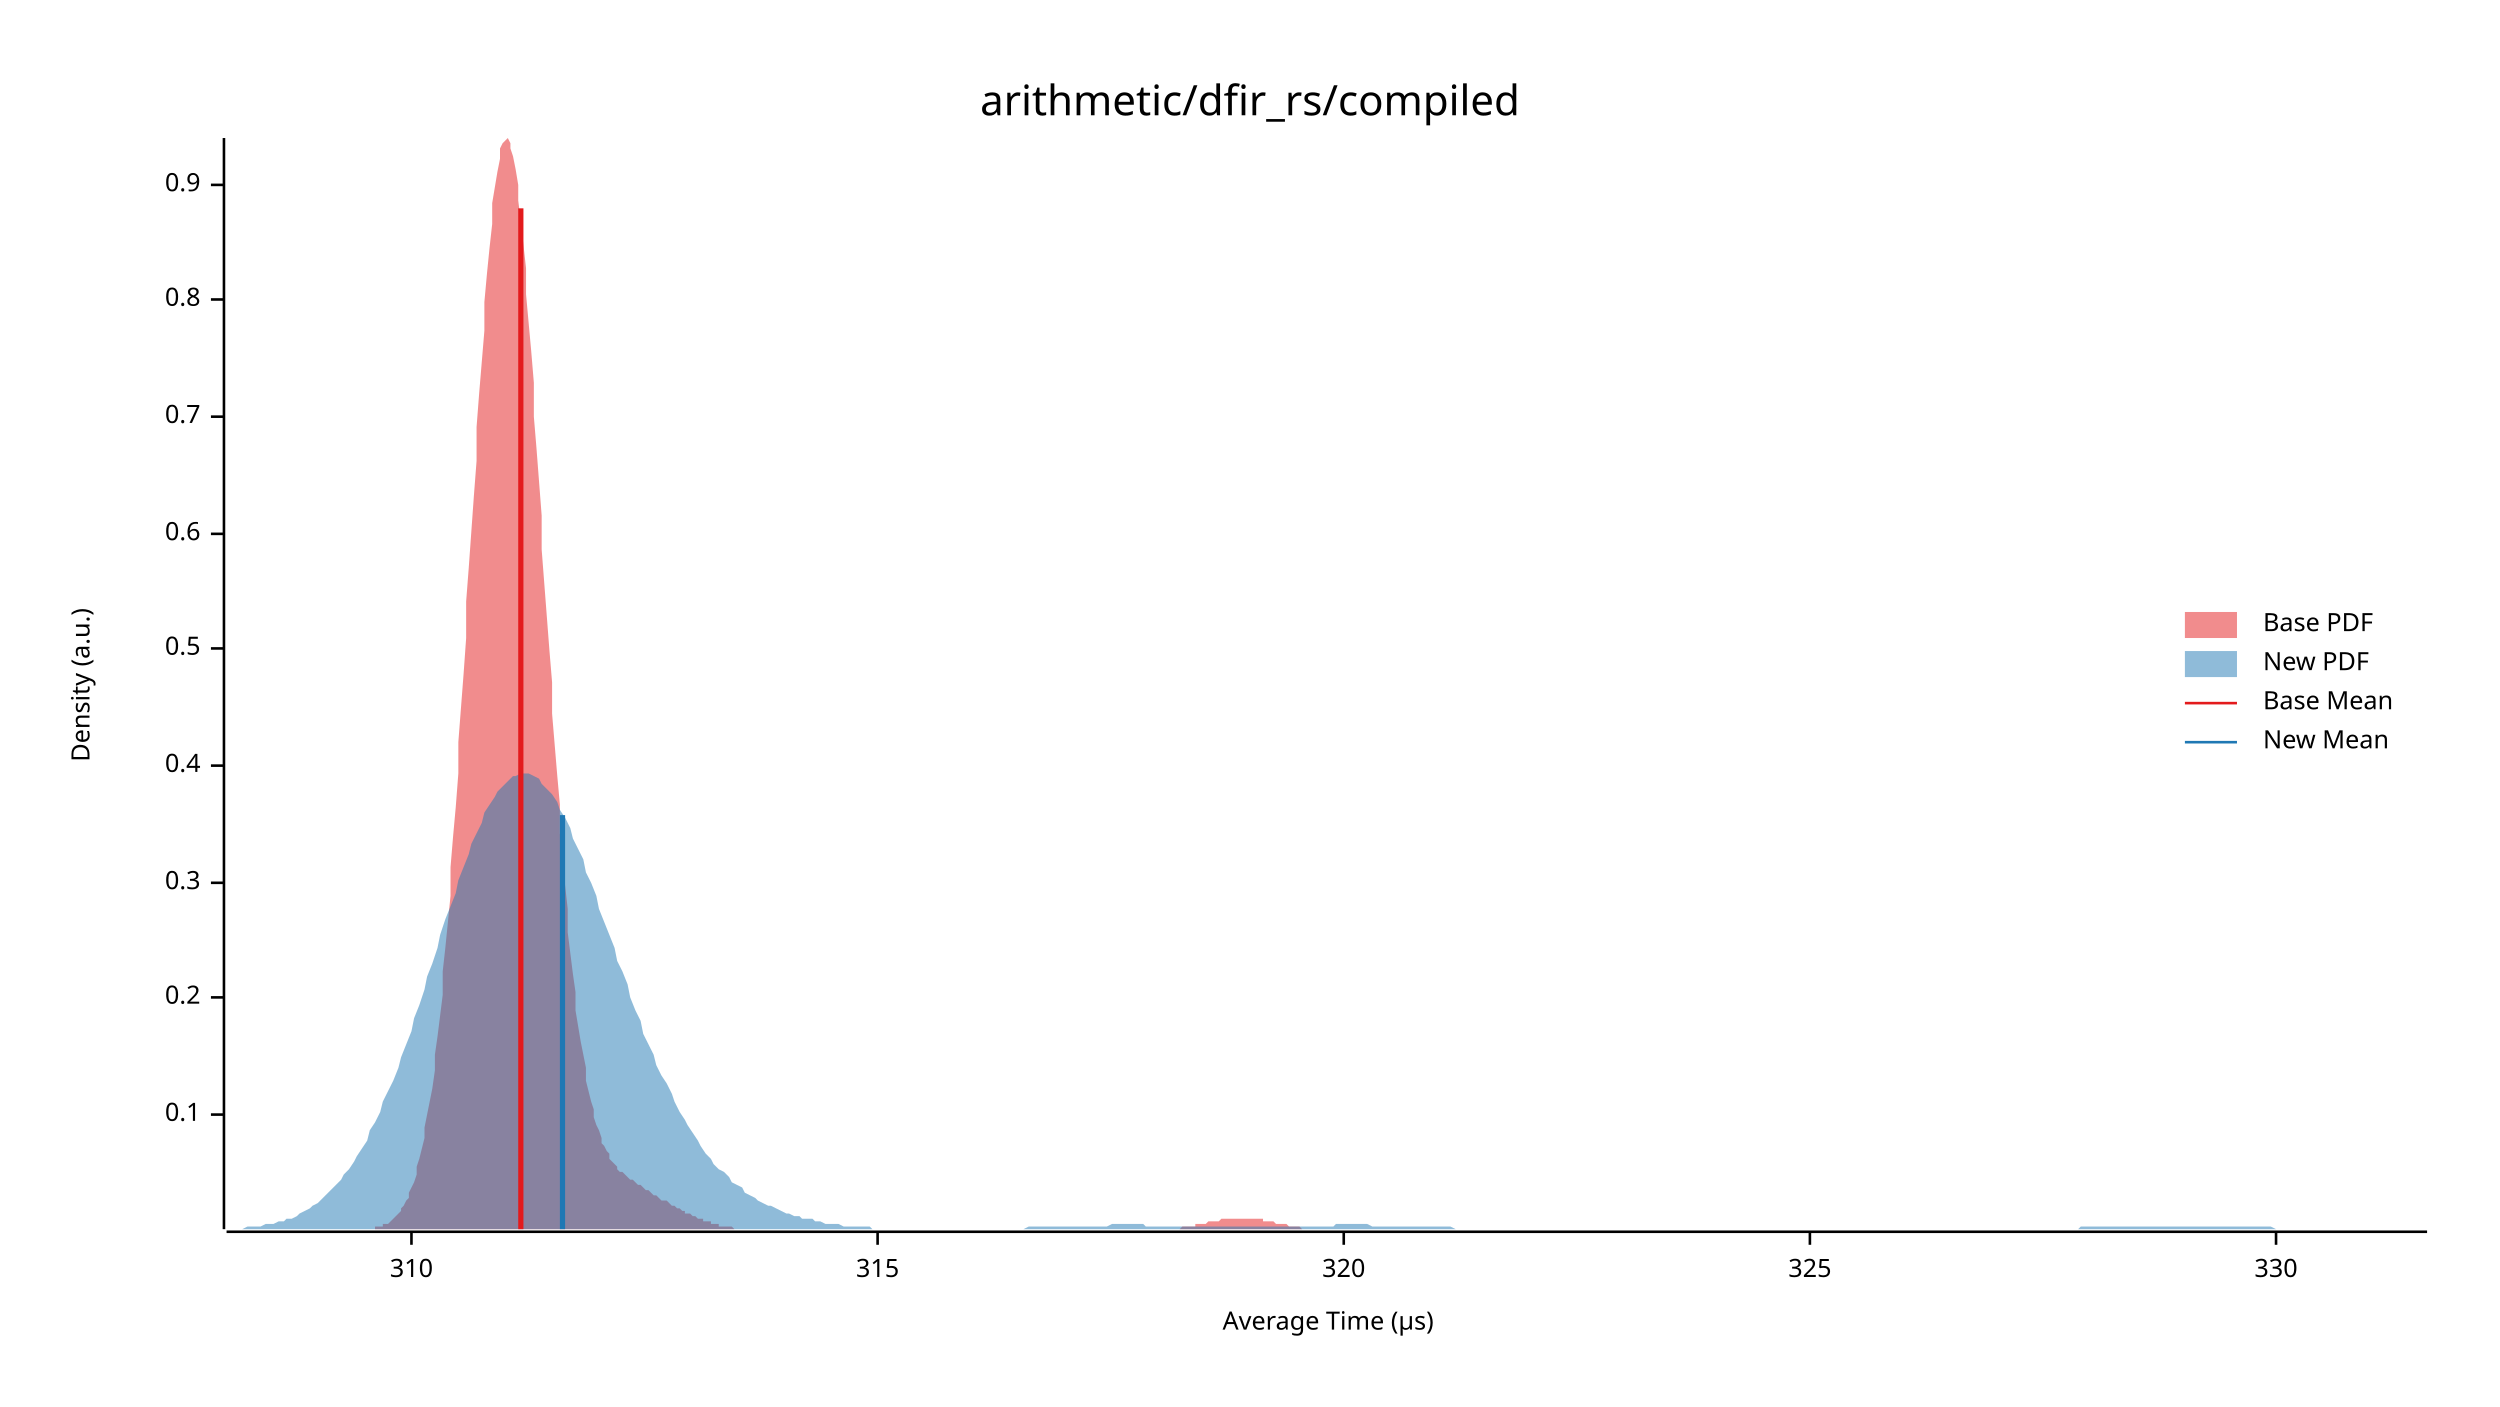
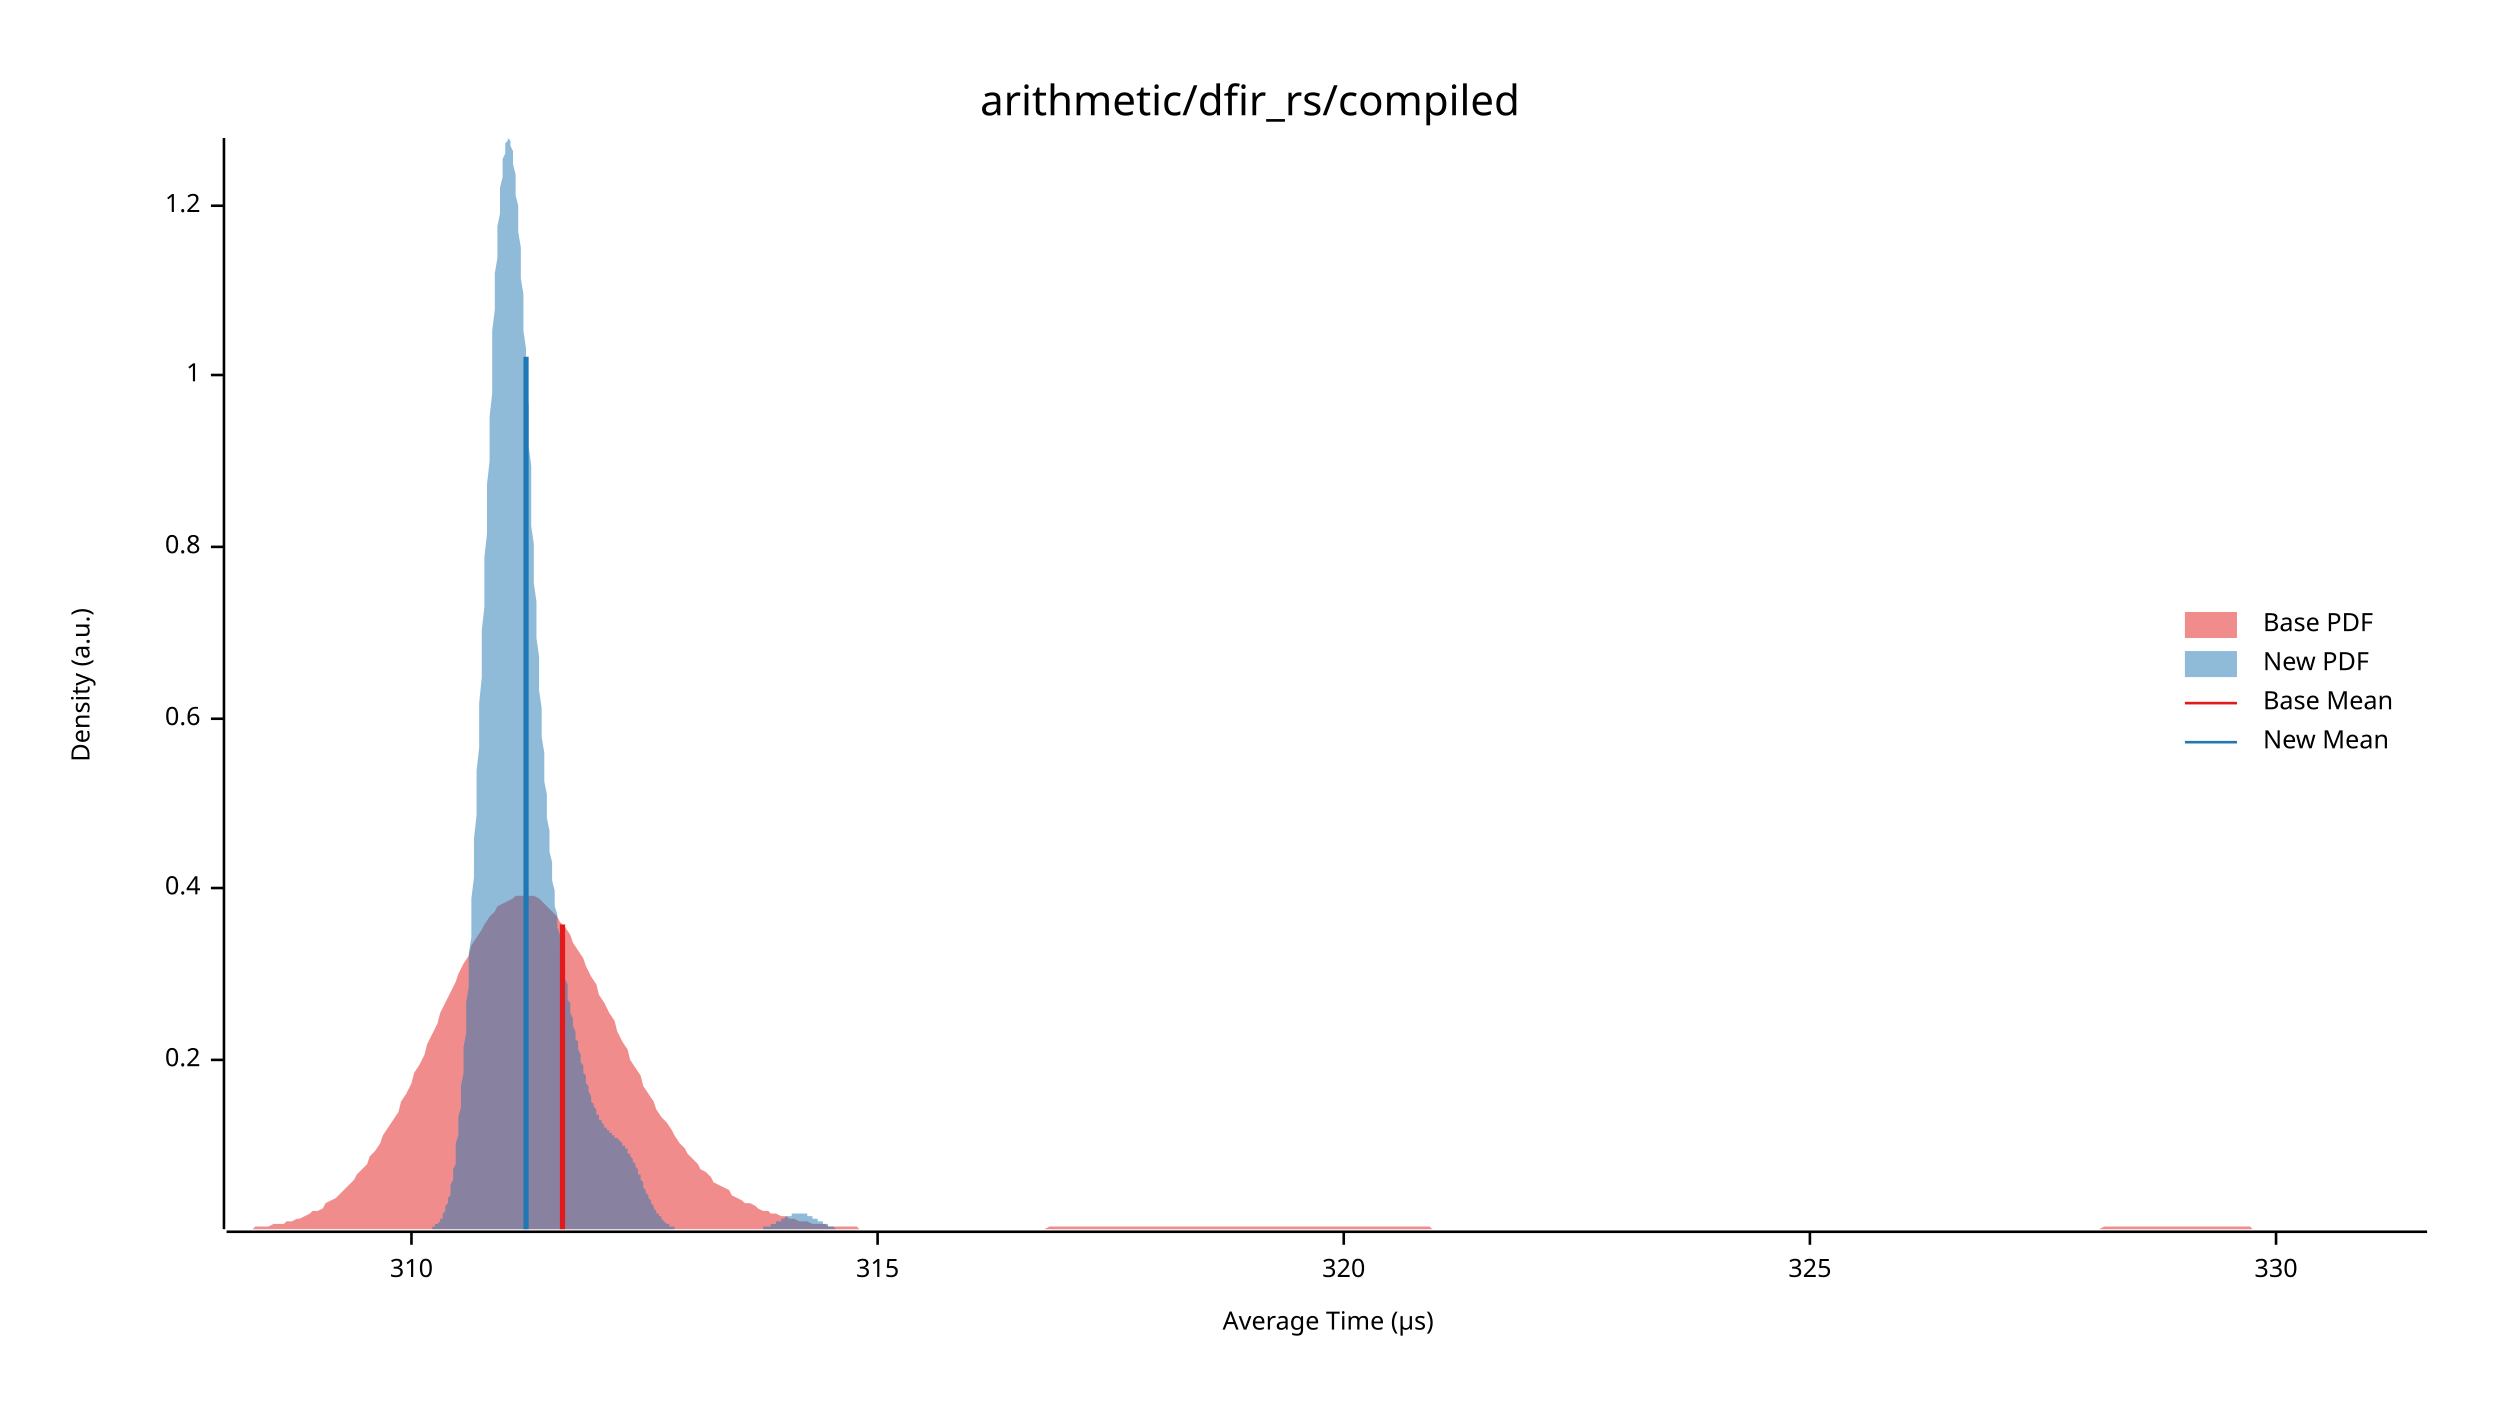
<svg xmlns="http://www.w3.org/2000/svg" width="960" height="540" viewBox="0 0 960 540">
  <text x="480" y="32" dy="0.76em" text-anchor="middle" font-family="sans-serif" font-size="16.129" opacity="1" fill="#000000">
arithmetic/dfir_rs/compiled
</text>
  <text x="27" y="263" dy="0.76em" text-anchor="middle" font-family="sans-serif" font-size="9.677" opacity="1" fill="#000000" transform="rotate(270, 27, 263)">
Density (a.u.)
</text>
  <text x="510" y="513" dy="-0.5ex" text-anchor="middle" font-family="sans-serif" font-size="9.677" opacity="1" fill="#000000">
Average Time (µs)
</text>
  <polyline fill="none" opacity="1" stroke="#000000" stroke-width="1" points="86,53 86,472 " />
-   <text x="77" y="428" dy="0.5ex" text-anchor="end" font-family="sans-serif" font-size="9.677" opacity="1" fill="#000000">
- 0.1
- </text>
-   <polyline fill="none" opacity="1" stroke="#000000" stroke-width="1" points="81,428 86,428 " />
-   <text x="77" y="383" dy="0.5ex" text-anchor="end" font-family="sans-serif" font-size="9.677" opacity="1" fill="#000000">
+   <text x="77" y="407" dy="0.5ex" text-anchor="end" font-family="sans-serif" font-size="9.677" opacity="1" fill="#000000">
0.2
</text>
-   <polyline fill="none" opacity="1" stroke="#000000" stroke-width="1" points="81,383 86,383 " />
-   <text x="77" y="339" dy="0.5ex" text-anchor="end" font-family="sans-serif" font-size="9.677" opacity="1" fill="#000000">
- 0.3
- </text>
-   <polyline fill="none" opacity="1" stroke="#000000" stroke-width="1" points="81,339 86,339 " />
-   <text x="77" y="294" dy="0.5ex" text-anchor="end" font-family="sans-serif" font-size="9.677" opacity="1" fill="#000000">
+   <polyline fill="none" opacity="1" stroke="#000000" stroke-width="1" points="81,407 86,407 " />
+   <text x="77" y="341" dy="0.5ex" text-anchor="end" font-family="sans-serif" font-size="9.677" opacity="1" fill="#000000">
0.4
</text>
-   <polyline fill="none" opacity="1" stroke="#000000" stroke-width="1" points="81,294 86,294 " />
-   <text x="77" y="249" dy="0.5ex" text-anchor="end" font-family="sans-serif" font-size="9.677" opacity="1" fill="#000000">
- 0.5
- </text>
-   <polyline fill="none" opacity="1" stroke="#000000" stroke-width="1" points="81,249 86,249 " />
-   <text x="77" y="205" dy="0.5ex" text-anchor="end" font-family="sans-serif" font-size="9.677" opacity="1" fill="#000000">
+   <polyline fill="none" opacity="1" stroke="#000000" stroke-width="1" points="81,341 86,341 " />
+   <text x="77" y="276" dy="0.5ex" text-anchor="end" font-family="sans-serif" font-size="9.677" opacity="1" fill="#000000">
0.6
</text>
-   <polyline fill="none" opacity="1" stroke="#000000" stroke-width="1" points="81,205 86,205 " />
-   <text x="77" y="160" dy="0.5ex" text-anchor="end" font-family="sans-serif" font-size="9.677" opacity="1" fill="#000000">
- 0.7
- </text>
-   <polyline fill="none" opacity="1" stroke="#000000" stroke-width="1" points="81,160 86,160 " />
-   <text x="77" y="115" dy="0.5ex" text-anchor="end" font-family="sans-serif" font-size="9.677" opacity="1" fill="#000000">
+   <polyline fill="none" opacity="1" stroke="#000000" stroke-width="1" points="81,276 86,276 " />
+   <text x="77" y="210" dy="0.5ex" text-anchor="end" font-family="sans-serif" font-size="9.677" opacity="1" fill="#000000">
0.8
</text>
-   <polyline fill="none" opacity="1" stroke="#000000" stroke-width="1" points="81,115 86,115 " />
-   <text x="77" y="71" dy="0.5ex" text-anchor="end" font-family="sans-serif" font-size="9.677" opacity="1" fill="#000000">
- 0.9
+   <polyline fill="none" opacity="1" stroke="#000000" stroke-width="1" points="81,210 86,210 " />
+   <text x="77" y="144" dy="0.5ex" text-anchor="end" font-family="sans-serif" font-size="9.677" opacity="1" fill="#000000">
+ 1
</text>
-   <polyline fill="none" opacity="1" stroke="#000000" stroke-width="1" points="81,71 86,71 " />
+   <polyline fill="none" opacity="1" stroke="#000000" stroke-width="1" points="81,144 86,144 " />
+   <text x="77" y="79" dy="0.5ex" text-anchor="end" font-family="sans-serif" font-size="9.677" opacity="1" fill="#000000">
+ 1.2
+ </text>
+   <polyline fill="none" opacity="1" stroke="#000000" stroke-width="1" points="81,79 86,79 " />
  <polyline fill="none" opacity="1" stroke="#000000" stroke-width="1" points="87,473 932,473 " />
  <text x="158" y="483" dy="0.76em" text-anchor="middle" font-family="sans-serif" font-size="9.677" opacity="1" fill="#000000">
310
</text>
  <polyline fill="none" opacity="1" stroke="#000000" stroke-width="1" points="158,473 158,478 " />
  <text x="337" y="483" dy="0.76em" text-anchor="middle" font-family="sans-serif" font-size="9.677" opacity="1" fill="#000000">
315
</text>
  <polyline fill="none" opacity="1" stroke="#000000" stroke-width="1" points="337,473 337,478 " />
  <text x="516" y="483" dy="0.76em" text-anchor="middle" font-family="sans-serif" font-size="9.677" opacity="1" fill="#000000">
320
</text>
  <polyline fill="none" opacity="1" stroke="#000000" stroke-width="1" points="516,473 516,478 " />
  <text x="695" y="483" dy="0.76em" text-anchor="middle" font-family="sans-serif" font-size="9.677" opacity="1" fill="#000000">
325
</text>
  <polyline fill="none" opacity="1" stroke="#000000" stroke-width="1" points="695,473 695,478 " />
  <text x="874" y="483" dy="0.76em" text-anchor="middle" font-family="sans-serif" font-size="9.677" opacity="1" fill="#000000">
330
</text>
  <polyline fill="none" opacity="1" stroke="#000000" stroke-width="1" points="874,473 874,478 " />
-   <polygon opacity="0.5" fill="#E31A1C" points="134,472 135,472 136,472 137,472 138,472 138,472 139,472 140,472 141,472 141,472 142,472 143,472 144,472 144,471 145,471 146,471 147,471 147,470 148,470 149,470 150,469 150,469 151,468 152,467 153,466 154,465 154,464 155,463 156,461 157,460 157,458 158,456 159,454 160,451 160,448 161,445 162,441 163,437 163,433 164,428 165,423 166,418 167,411 167,405 168,398 169,390 170,382 170,373 171,364 172,354 173,344 173,333 174,321 175,310 176,297 176,285 177,272 178,259 179,245 179,231 180,218 181,204 182,190 183,177 183,164 184,151 185,139 186,127 186,116 187,105 188,95 189,86 189,78 190,72 191,66 192,61 192,57 193,55 194,54 195,53 196,55 196,57 197,60 198,65 199,71 199,77 200,85 201,94 202,103 202,113 203,124 204,135 205,147 205,160 206,172 207,185 208,198 208,211 209,224 210,237 211,250 212,262 212,274 213,286 214,298 215,309 215,320 216,330 217,340 218,349 218,358 219,366 220,374 221,381 221,388 222,394 223,400 224,405 225,410 225,415 226,419 227,423 228,426 228,429 229,432 230,434 231,437 231,439 232,440 233,442 234,443 234,445 235,446 236,447 237,448 237,449 238,450 239,450 240,451 241,452 241,452 242,453 243,453 244,454 244,454 245,455 246,455 247,456 247,456 248,457 249,457 250,458 250,458 251,459 252,459 253,460 253,460 254,461 255,461 256,461 257,462 257,462 258,463 259,463 260,464 260,464 261,464 262,465 263,465 263,466 264,466 265,466 266,467 266,467 267,467 268,468 269,468 270,468 270,469 271,469 272,469 273,469 273,470 274,470 275,470 276,470 276,471 277,471 278,471 279,471 279,471 280,471 281,471 282,472 282,472 283,472 284,472 285,472 286,472 286,472 287,472 288,472 289,472 289,472 290,472 291,472 292,472 292,472 293,472 294,472 295,472 295,472 296,472 297,472 298,472 299,472 299,472 300,472 301,472 302,472 302,472 303,472 304,472 305,472 305,472 306,472 307,472 308,472 308,472 309,472 310,472 311,472 311,472 312,472 313,472 314,472 315,472 315,472 316,472 317,472 318,472 318,472 319,472 320,472 321,472 321,472 322,472 323,472 324,472 324,472 325,472 326,472 327,472 327,472 328,472 329,472 330,472 331,472 331,472 332,472 333,472 334,472 334,472 335,472 336,472 337,472 337,472 338,472 339,472 340,472 340,472 341,472 342,472 343,472 344,472 344,472 345,472 346,472 347,472 347,472 348,472 349,472 350,472 350,472 351,472 352,472 353,472 353,472 354,472 355,472 356,472 356,472 357,472 358,472 359,472 360,472 360,472 361,472 362,472 363,472 363,472 364,472 365,472 366,472 366,472 367,472 368,472 369,472 369,472 370,472 371,472 372,472 373,472 373,472 374,472 375,472 376,472 376,472 377,472 378,472 379,472 379,472 380,472 381,472 382,472 382,472 383,472 384,472 385,472 385,472 386,472 387,472 388,472 389,472 389,472 390,472 391,472 392,472 392,472 393,472 394,472 395,472 395,472 396,472 397,472 398,472 398,472 399,472 400,472 401,472 402,472 402,472 403,472 404,472 405,472 405,472 406,472 407,472 408,472 408,472 409,472 410,472 411,472 411,472 412,472 413,472 414,472 414,472 415,472 416,472 417,472 418,472 418,472 419,472 420,472 421,472 421,472 422,472 423,472 424,472 424,472 425,472 426,472 427,472 427,472 428,472 429,472 430,472 430,472 431,472 432,472 433,472 434,472 434,472 435,472 436,472 437,472 437,472 438,472 439,472 440,472 440,472 441,472 442,472 443,472 443,472 444,472 445,472 446,472 447,472 447,472 448,472 449,472 450,472 450,472 451,472 452,472 453,472 453,472 454,471 455,471 456,471 456,471 457,471 458,471 459,471 459,470 460,470 461,470 462,470 463,470 463,470 464,469 465,469 466,469 466,469 467,469 468,469 469,468 469,468 470,468 471,468 472,468 472,468 473,468 474,468 475,468 476,468 476,468 477,468 478,468 479,468 479,468 480,468 481,468 482,468 482,468 483,468 484,468 485,468 485,469 486,469 487,469 488,469 488,469 489,469 490,470 491,470 492,470 492,470 493,470 494,470 495,471 495,471 496,471 497,471 498,471 498,471 499,471 500,472 501,472 501,472 502,472 503,472 504,472 504,472 505,472 506,472 507,472 508,472 508,472 509,472 510,472 511,472 511,472 512,472 513,472 514,472 514,472 515,472 515,472 134,472 " />
-   <polygon opacity="0.5" fill="#1F78B4" points="87,472 88,472 90,472 92,472 93,472 95,471 97,471 98,471 100,471 102,470 103,470 105,470 107,469 109,469 110,468 112,468 114,467 115,466 117,465 119,464 120,463 122,462 124,460 125,459 127,457 129,455 131,453 132,451 134,449 136,446 137,444 139,441 141,438 142,434 144,431 146,427 147,423 149,419 151,415 153,410 154,406 156,401 158,396 159,391 161,386 163,380 164,375 166,370 168,364 169,359 171,353 173,348 175,343 176,338 178,333 180,328 181,324 183,320 185,316 186,312 188,309 190,306 191,304 193,302 195,300 197,298 198,298 200,297 202,297 203,297 205,298 207,299 208,301 210,303 212,305 214,308 215,311 217,314 219,318 220,322 222,326 224,330 225,335 227,339 229,344 230,349 232,354 234,359 236,364 237,369 239,373 241,378 242,383 244,388 246,392 247,397 249,401 251,405 252,409 254,413 256,416 258,420 259,423 261,427 263,430 264,432 266,435 268,438 269,440 271,443 273,445 274,447 276,449 278,450 280,452 281,454 283,455 285,456 286,458 288,459 290,460 291,461 293,462 295,463 296,463 298,464 300,465 302,466 303,466 305,467 307,467 308,468 310,468 312,468 313,469 315,469 317,470 318,470 320,470 322,470 324,471 325,471 327,471 329,471 330,471 332,471 334,471 335,472 337,472 339,472 341,472 342,472 344,472 346,472 347,472 349,472 351,472 352,472 354,472 356,472 357,472 359,472 361,472 363,472 364,472 366,472 368,472 369,472 371,472 373,472 374,472 376,472 378,472 379,472 381,472 383,472 385,472 386,472 388,472 390,472 391,472 393,472 395,471 396,471 398,471 400,471 401,471 403,471 405,471 407,471 408,471 410,471 412,471 413,471 415,471 417,471 418,471 420,471 422,471 423,471 425,471 427,470 429,470 430,470 432,470 434,470 435,470 437,470 439,470 440,471 442,471 444,471 445,471 447,471 449,471 451,471 452,471 454,471 456,471 457,471 459,471 461,471 462,471 464,471 466,471 468,471 469,471 471,471 473,471 474,471 476,471 478,471 479,471 481,471 483,471 484,471 486,471 488,471 490,471 491,471 493,471 495,471 496,471 498,471 500,471 501,471 503,471 505,471 506,471 508,471 510,471 512,471 513,470 515,470 517,470 518,470 520,470 522,470 523,470 525,470 527,471 528,471 530,471 532,471 534,471 535,471 537,471 539,471 540,471 542,471 544,471 545,471 547,471 549,471 550,471 552,471 554,471 556,471 557,471 559,472 561,472 562,472 564,472 566,472 567,472 569,472 571,472 573,472 574,472 576,472 578,472 579,472 581,472 583,472 584,472 586,472 588,472 589,472 591,472 593,472 595,472 596,472 598,472 600,472 601,472 603,472 605,472 606,472 608,472 610,472 611,472 613,472 615,472 617,472 618,472 620,472 622,472 623,472 625,472 627,472 628,472 630,472 632,472 633,472 635,472 637,472 639,472 640,472 642,472 644,472 645,472 647,472 649,472 650,472 652,472 654,472 655,472 657,472 659,472 661,472 662,472 664,472 666,472 667,472 669,472 671,472 672,472 674,472 676,472 677,472 679,472 681,472 683,472 684,472 686,472 688,472 689,472 691,472 693,472 694,472 696,472 698,472 700,472 701,472 703,472 705,472 706,472 708,472 710,472 711,472 713,472 715,472 716,472 718,472 720,472 722,472 723,472 725,472 727,472 728,472 730,472 732,472 733,472 735,472 737,472 738,472 740,472 742,472 744,472 745,472 747,472 749,472 750,472 752,472 754,472 755,472 757,472 759,472 760,472 762,472 764,472 766,472 767,472 769,472 771,472 772,472 774,472 776,472 777,472 779,472 781,472 782,472 784,472 786,472 788,472 789,472 791,472 793,472 794,472 796,472 798,472 799,471 801,471 803,471 804,471 806,471 808,471 810,471 811,471 813,471 815,471 816,471 818,471 820,471 821,471 823,471 825,471 827,471 828,471 830,471 832,471 833,471 835,471 837,471 838,471 840,471 842,471 843,471 845,471 847,471 849,471 850,471 852,471 854,471 855,471 857,471 859,471 860,471 862,471 864,471 865,471 867,471 869,471 871,471 872,471 874,472 876,472 877,472 879,472 881,472 882,472 884,472 886,472 887,472 889,472 891,472 893,472 894,472 896,472 898,472 899,472 901,472 903,472 904,472 906,472 908,472 909,472 911,472 913,472 915,472 916,472 918,472 920,472 921,472 923,472 925,472 926,472 928,472 930,472 932,472 932,472 87,472 " />
-   <polyline fill="none" opacity="1" stroke="#E31A1C" stroke-width="2" points="200,472 200,80 " />
-   <polyline fill="none" opacity="1" stroke="#1F78B4" stroke-width="2" points="216,472 216,313 " />
+   <polygon opacity="0.5" fill="#E31A1C" points="87,472 88,472 90,472 92,472 93,472 95,472 97,472 98,471 100,471 102,471 103,471 105,470 107,470 109,470 110,469 112,469 114,468 115,468 117,467 119,466 120,465 122,465 124,464 125,462 127,461 129,460 131,458 132,457 134,455 136,453 137,451 139,449 141,447 142,444 144,442 146,439 147,436 149,433 151,430 153,427 154,423 156,420 158,416 159,412 161,409 163,405 164,401 166,397 168,393 169,389 171,385 173,381 175,377 176,374 178,370 180,367 181,363 183,360 185,357 186,355 188,352 190,350 191,348 193,347 195,346 197,345 198,344 200,344 202,344 203,344 205,344 207,345 208,346 210,348 212,350 214,352 215,354 217,356 219,359 220,362 222,365 224,368 225,371 227,375 229,378 230,382 232,385 234,389 236,392 237,396 239,400 241,403 242,407 244,410 246,413 247,417 249,420 251,423 252,426 254,429 256,431 258,434 259,436 261,439 263,441 264,443 266,445 268,447 269,449 271,450 273,452 274,454 276,455 278,456 280,457 281,459 283,460 285,461 286,462 288,462 290,463 291,464 293,465 295,465 296,466 298,466 300,467 302,467 303,468 305,468 307,469 308,469 310,469 312,470 313,470 315,470 317,470 318,471 320,471 322,471 324,471 325,471 327,471 329,471 330,472 332,472 334,472 335,472 337,472 339,472 341,472 342,472 344,472 346,472 347,472 349,472 351,472 352,472 354,472 356,472 357,472 359,472 361,472 363,472 364,472 366,472 368,472 369,472 371,472 373,472 374,472 376,472 378,472 379,472 381,472 383,472 385,472 386,472 388,472 390,472 391,472 393,472 395,472 396,472 398,472 400,472 401,472 403,471 405,471 407,471 408,471 410,471 412,471 413,471 415,471 417,471 418,471 420,471 422,471 423,471 425,471 427,471 429,471 430,471 432,471 434,471 435,471 437,471 439,471 440,471 442,471 444,471 445,471 447,471 449,471 451,471 452,471 454,471 456,471 457,471 459,471 461,471 462,471 464,471 466,471 468,471 469,471 471,471 473,471 474,471 476,471 478,471 479,471 481,471 483,471 484,471 486,471 488,471 490,471 491,471 493,471 495,471 496,471 498,471 500,471 501,471 503,471 505,471 506,471 508,471 510,471 512,471 513,471 515,471 517,471 518,471 520,471 522,471 523,471 525,471 527,471 528,471 530,471 532,471 534,471 535,471 537,471 539,471 540,471 542,471 544,471 545,471 547,471 549,471 550,472 552,472 554,472 556,472 557,472 559,472 561,472 562,472 564,472 566,472 567,472 569,472 571,472 573,472 574,472 576,472 578,472 579,472 581,472 583,472 584,472 586,472 588,472 589,472 591,472 593,472 595,472 596,472 598,472 600,472 601,472 603,472 605,472 606,472 608,472 610,472 611,472 613,472 615,472 617,472 618,472 620,472 622,472 623,472 625,472 627,472 628,472 630,472 632,472 633,472 635,472 637,472 639,472 640,472 642,472 644,472 645,472 647,472 649,472 650,472 652,472 654,472 655,472 657,472 659,472 661,472 662,472 664,472 666,472 667,472 669,472 671,472 672,472 674,472 676,472 677,472 679,472 681,472 683,472 684,472 686,472 688,472 689,472 691,472 693,472 694,472 696,472 698,472 700,472 701,472 703,472 705,472 706,472 708,472 710,472 711,472 713,472 715,472 716,472 718,472 720,472 722,472 723,472 725,472 727,472 728,472 730,472 732,472 733,472 735,472 737,472 738,472 740,472 742,472 744,472 745,472 747,472 749,472 750,472 752,472 754,472 755,472 757,472 759,472 760,472 762,472 764,472 766,472 767,472 769,472 771,472 772,472 774,472 776,472 777,472 779,472 781,472 782,472 784,472 786,472 788,472 789,472 791,472 793,472 794,472 796,472 798,472 799,472 801,472 803,472 804,472 806,472 808,471 810,471 811,471 813,471 815,471 816,471 818,471 820,471 821,471 823,471 825,471 827,471 828,471 830,471 832,471 833,471 835,471 837,471 838,471 840,471 842,471 843,471 845,471 847,471 849,471 850,471 852,471 854,471 855,471 857,471 859,471 860,471 862,471 864,471 865,472 867,472 869,472 871,472 872,472 874,472 876,472 877,472 879,472 881,472 882,472 884,472 886,472 887,472 889,472 891,472 893,472 894,472 896,472 898,472 899,472 901,472 903,472 904,472 906,472 908,472 909,472 911,472 913,472 915,472 916,472 918,472 920,472 921,472 923,472 925,472 926,472 928,472 930,472 932,472 932,472 87,472 " />
+   <polygon opacity="0.5" fill="#1F78B4" points="165,472 166,472 166,471 166,471 167,471 167,471 167,470 168,470 168,470 168,470 169,469 169,469 169,468 170,468 170,467 170,466 171,465 171,464 171,463 172,462 172,461 172,460 173,459 173,457 173,455 174,453 174,451 174,449 175,447 175,444 175,442 175,439 176,436 176,432 176,429 177,425 177,421 177,417 178,412 178,407 178,402 179,397 179,391 179,385 180,379 180,373 180,366 181,360 181,352 181,345 182,337 182,330 182,322 183,313 183,305 183,296 184,287 184,279 184,270 185,260 185,251 185,242 186,233 186,223 186,214 187,205 187,195 187,186 188,177 188,168 188,160 189,151 189,143 189,135 189,127 190,119 190,112 190,105 191,99 191,93 191,87 192,82 192,77 192,72 193,68 193,65 193,61 194,59 194,57 194,55 195,54 195,54 195,53 196,54 196,55 196,56 197,58 197,61 197,63 198,67 198,70 198,75 199,79 199,84 199,89 200,95 200,101 200,107 201,113 201,120 201,127 202,134 202,141 202,149 203,156 203,164 203,171 204,179 204,187 204,194 204,202 205,209 205,217 205,224 206,231 206,238 206,245 207,252 207,259 207,265 208,272 208,278 208,283 209,289 209,295 209,300 210,305 210,310 210,314 211,319 211,323 211,327 212,331 212,335 212,338 213,342 213,345 213,348 214,351 214,354 214,356 215,359 215,361 215,364 216,366 216,368 216,370 217,372 217,374 217,376 218,378 218,380 218,382 218,384 219,385 219,387 219,389 220,391 220,392 220,394 221,396 221,397 221,399 222,400 222,402 222,403 223,405 223,406 223,408 224,409 224,411 224,412 225,413 225,415 225,416 226,417 226,418 226,419 227,421 227,422 227,423 228,424 228,425 228,425 229,426 229,427 229,428 230,428 230,429 230,430 231,430 231,431 231,431 232,432 232,432 232,433 233,433 233,433 233,434 233,434 234,434 234,435 234,435 235,435 235,436 235,436 236,436 236,436 236,437 237,437 237,437 237,437 238,438 238,438 238,438 239,439 239,439 239,440 240,440 240,441 240,441 241,441 241,442 241,443 242,443 242,444 242,444 243,445 243,446 243,446 244,447 244,448 244,448 245,449 245,450 245,451 246,451 246,452 246,453 247,454 247,454 247,455 247,456 248,457 248,457 248,458 249,459 249,460 249,460 250,461 250,462 250,462 251,463 251,464 251,464 252,465 252,465 252,466 253,466 253,467 253,467 254,467 254,468 254,468 255,469 255,469 255,469 256,470 256,470 256,470 257,470 257,470 257,471 258,471 258,471 258,471 259,471 259,471 259,472 260,472 260,472 260,472 261,472 261,472 261,472 262,472 262,472 262,472 262,472 263,472 263,472 263,472 264,472 264,472 264,472 265,472 265,472 265,472 266,472 266,472 266,472 267,472 267,472 267,472 268,472 268,472 268,472 269,472 269,472 269,472 270,472 270,472 270,472 271,472 271,472 271,472 272,472 272,472 272,472 273,472 273,472 273,472 274,472 274,472 274,472 275,472 275,472 275,472 276,472 276,472 276,472 276,472 277,472 277,472 277,472 278,472 278,472 278,472 279,472 279,472 279,472 280,472 280,472 280,472 281,472 281,472 281,472 282,472 282,472 282,472 283,472 283,472 283,472 284,472 284,472 284,472 285,472 285,472 285,472 286,472 286,472 286,472 287,472 287,472 287,472 288,472 288,472 288,472 289,472 289,472 289,472 290,472 290,472 290,472 291,472 291,472 291,472 291,472 292,472 292,472 292,472 293,472 293,472 293,471 294,471 294,471 294,471 295,471 295,471 295,471 296,471 296,470 296,470 297,470 297,470 297,470 298,470 298,470 298,469 299,469 299,469 299,469 300,469 300,468 300,468 301,468 301,468 301,468 302,467 302,467 302,467 303,467 303,467 303,467 304,467 304,466 304,466 305,466 305,466 305,466 305,466 306,466 306,466 306,466 307,466 307,466 307,466 308,466 308,466 308,466 309,466 309,466 309,466 310,466 310,466 310,467 311,467 311,467 311,467 312,467 312,467 312,468 313,468 313,468 313,468 314,468 314,468 314,469 315,469 315,469 315,469 316,469 316,470 316,470 317,470 317,470 317,470 318,470 318,471 318,471 319,471 319,471 319,471 320,471 320,471 320,471 320,471 321,472 321,472 321,472 322,472 322,472 322,472 323,472 323,472 323,472 324,472 324,472 324,472 325,472 325,472 325,472 326,472 326,472 326,472 327,472 327,472 327,472 328,472 328,472 328,472 165,472 " />
+   <polyline fill="none" opacity="1" stroke="#E31A1C" stroke-width="2" points="216,472 216,355 " />
+   <polyline fill="none" opacity="1" stroke="#1F78B4" stroke-width="2" points="202,472 202,137 " />
  <text x="869" y="235" dy="0.76em" text-anchor="start" font-family="sans-serif" font-size="9.677" opacity="1" fill="#000000">
Base PDF
</text>
  <text x="869" y="250" dy="0.76em" text-anchor="start" font-family="sans-serif" font-size="9.677" opacity="1" fill="#000000">
New PDF
</text>
  <text x="869" y="265" dy="0.76em" text-anchor="start" font-family="sans-serif" font-size="9.677" opacity="1" fill="#000000">
Base Mean
</text>
  <text x="869" y="280" dy="0.76em" text-anchor="start" font-family="sans-serif" font-size="9.677" opacity="1" fill="#000000">
New Mean
</text>
  <rect x="839" y="235" width="20" height="10" opacity="0.5" fill="#E31A1C" stroke="none" />
  <rect x="839" y="250" width="20" height="10" opacity="0.5" fill="#1F78B4" stroke="none" />
  <polyline fill="none" opacity="1" stroke="#E31A1C" stroke-width="1" points="839,270 859,270 " />
  <polyline fill="none" opacity="1" stroke="#1F78B4" stroke-width="1" points="839,285 859,285 " />
</svg>
